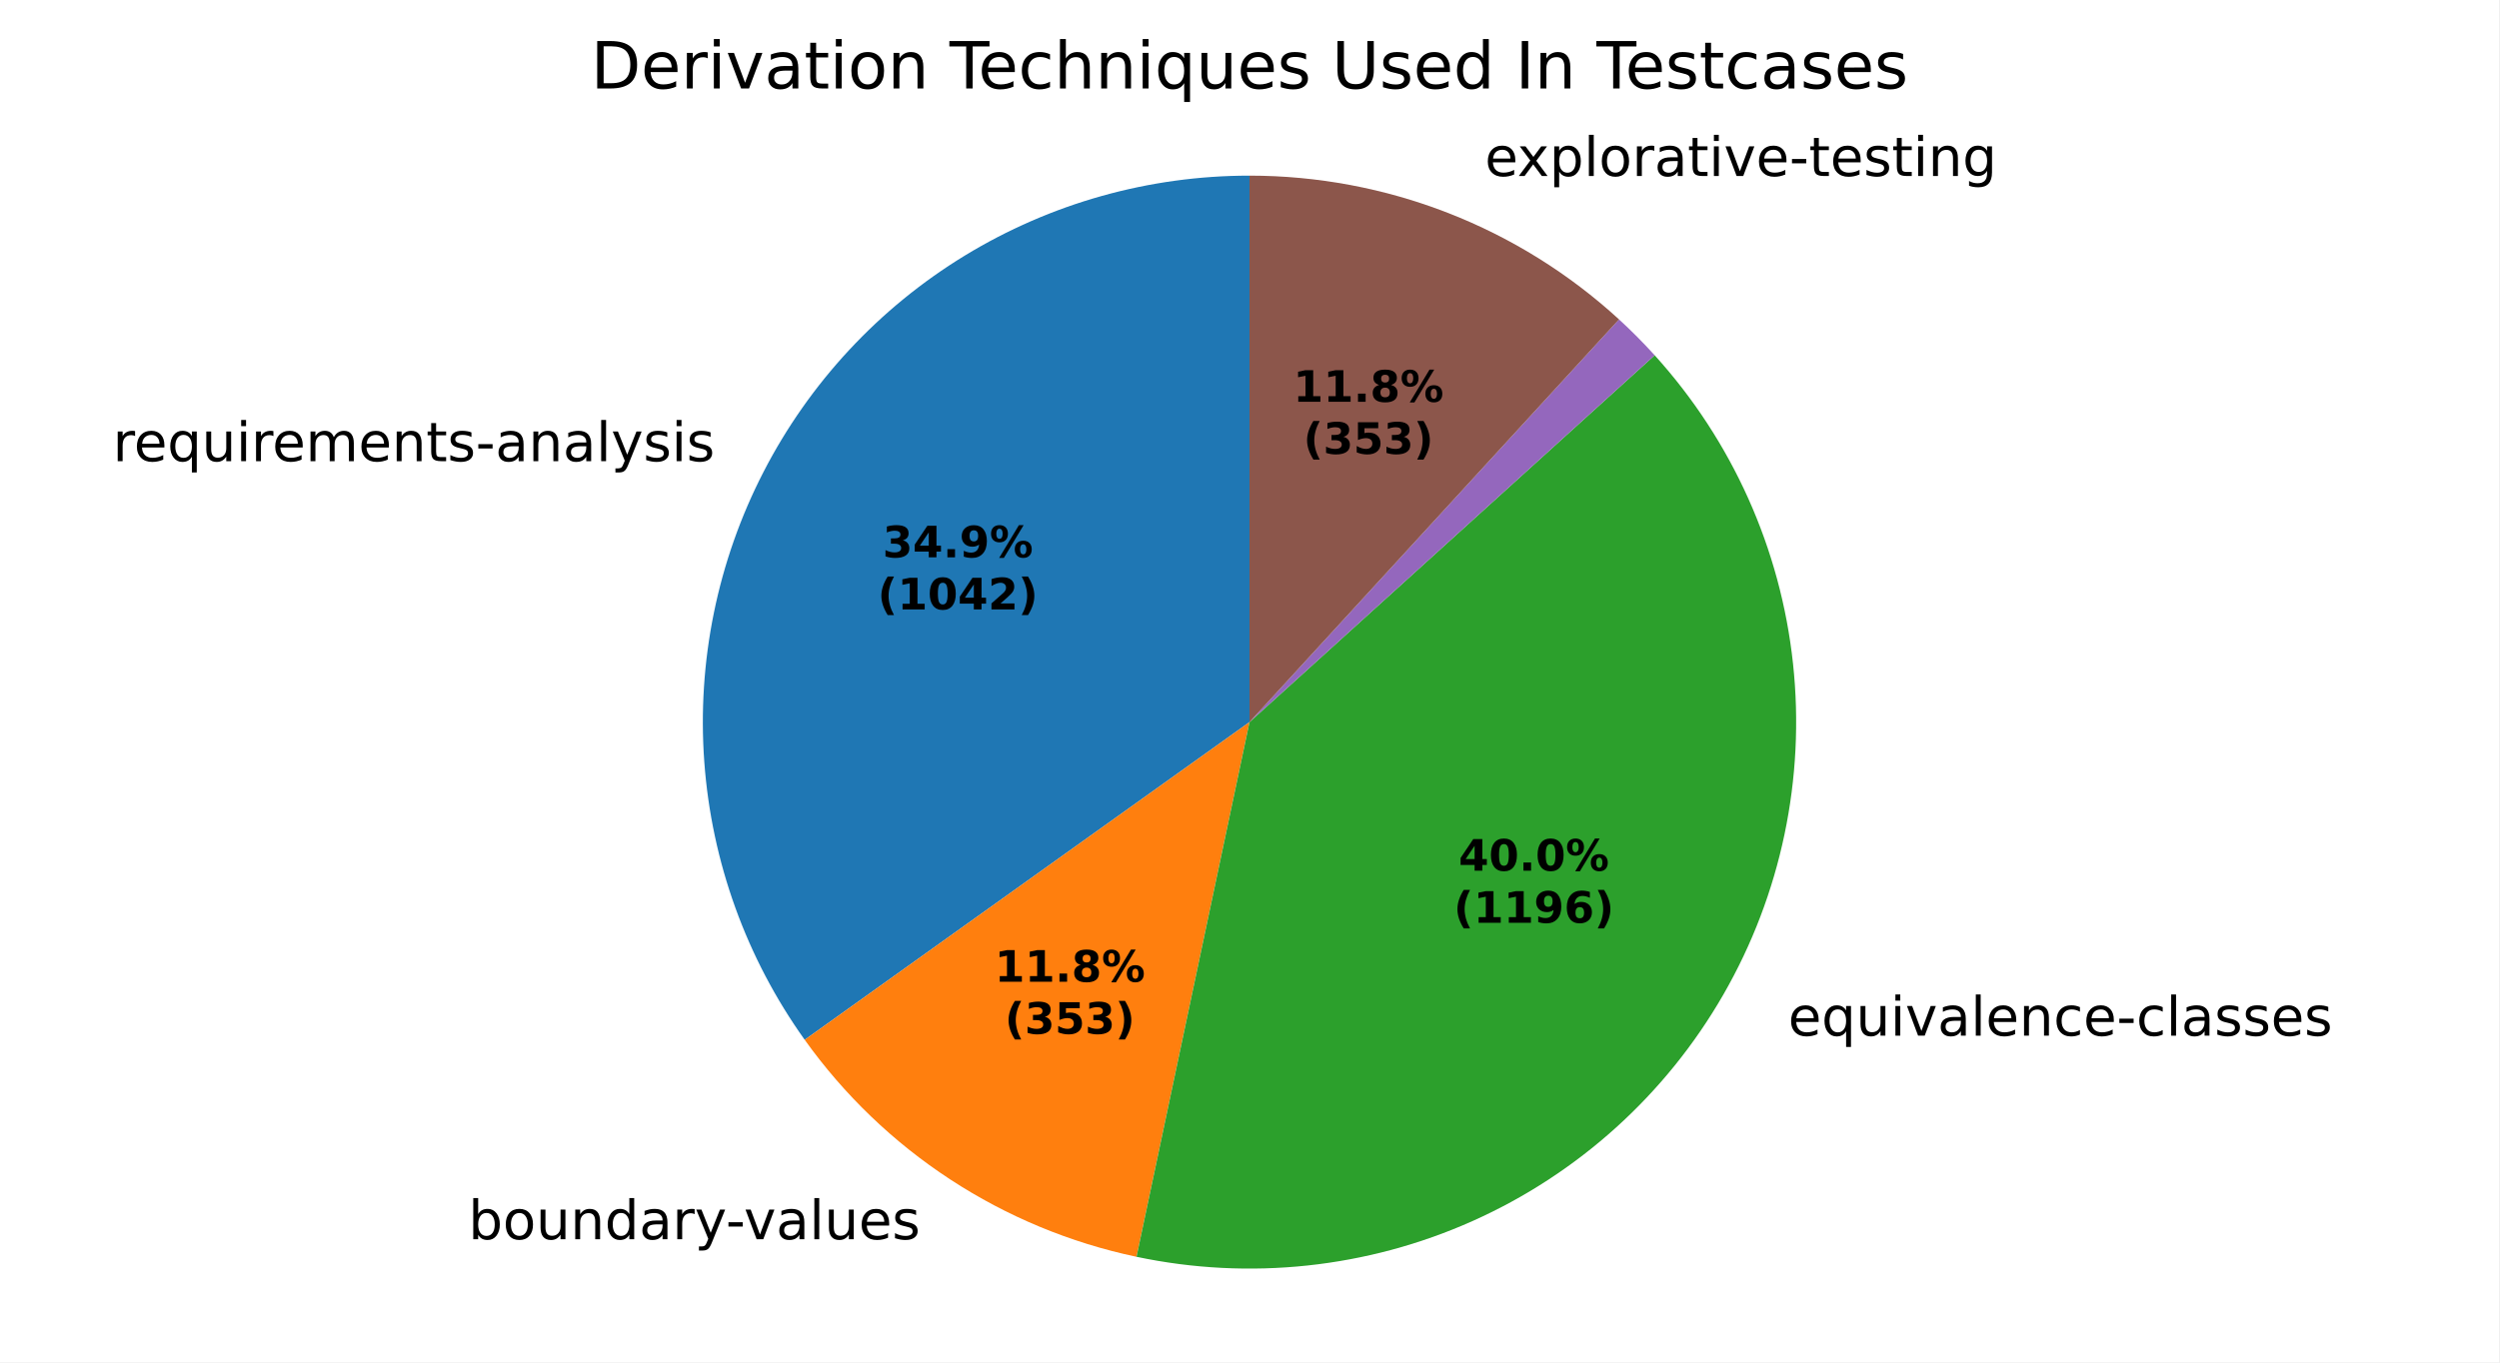
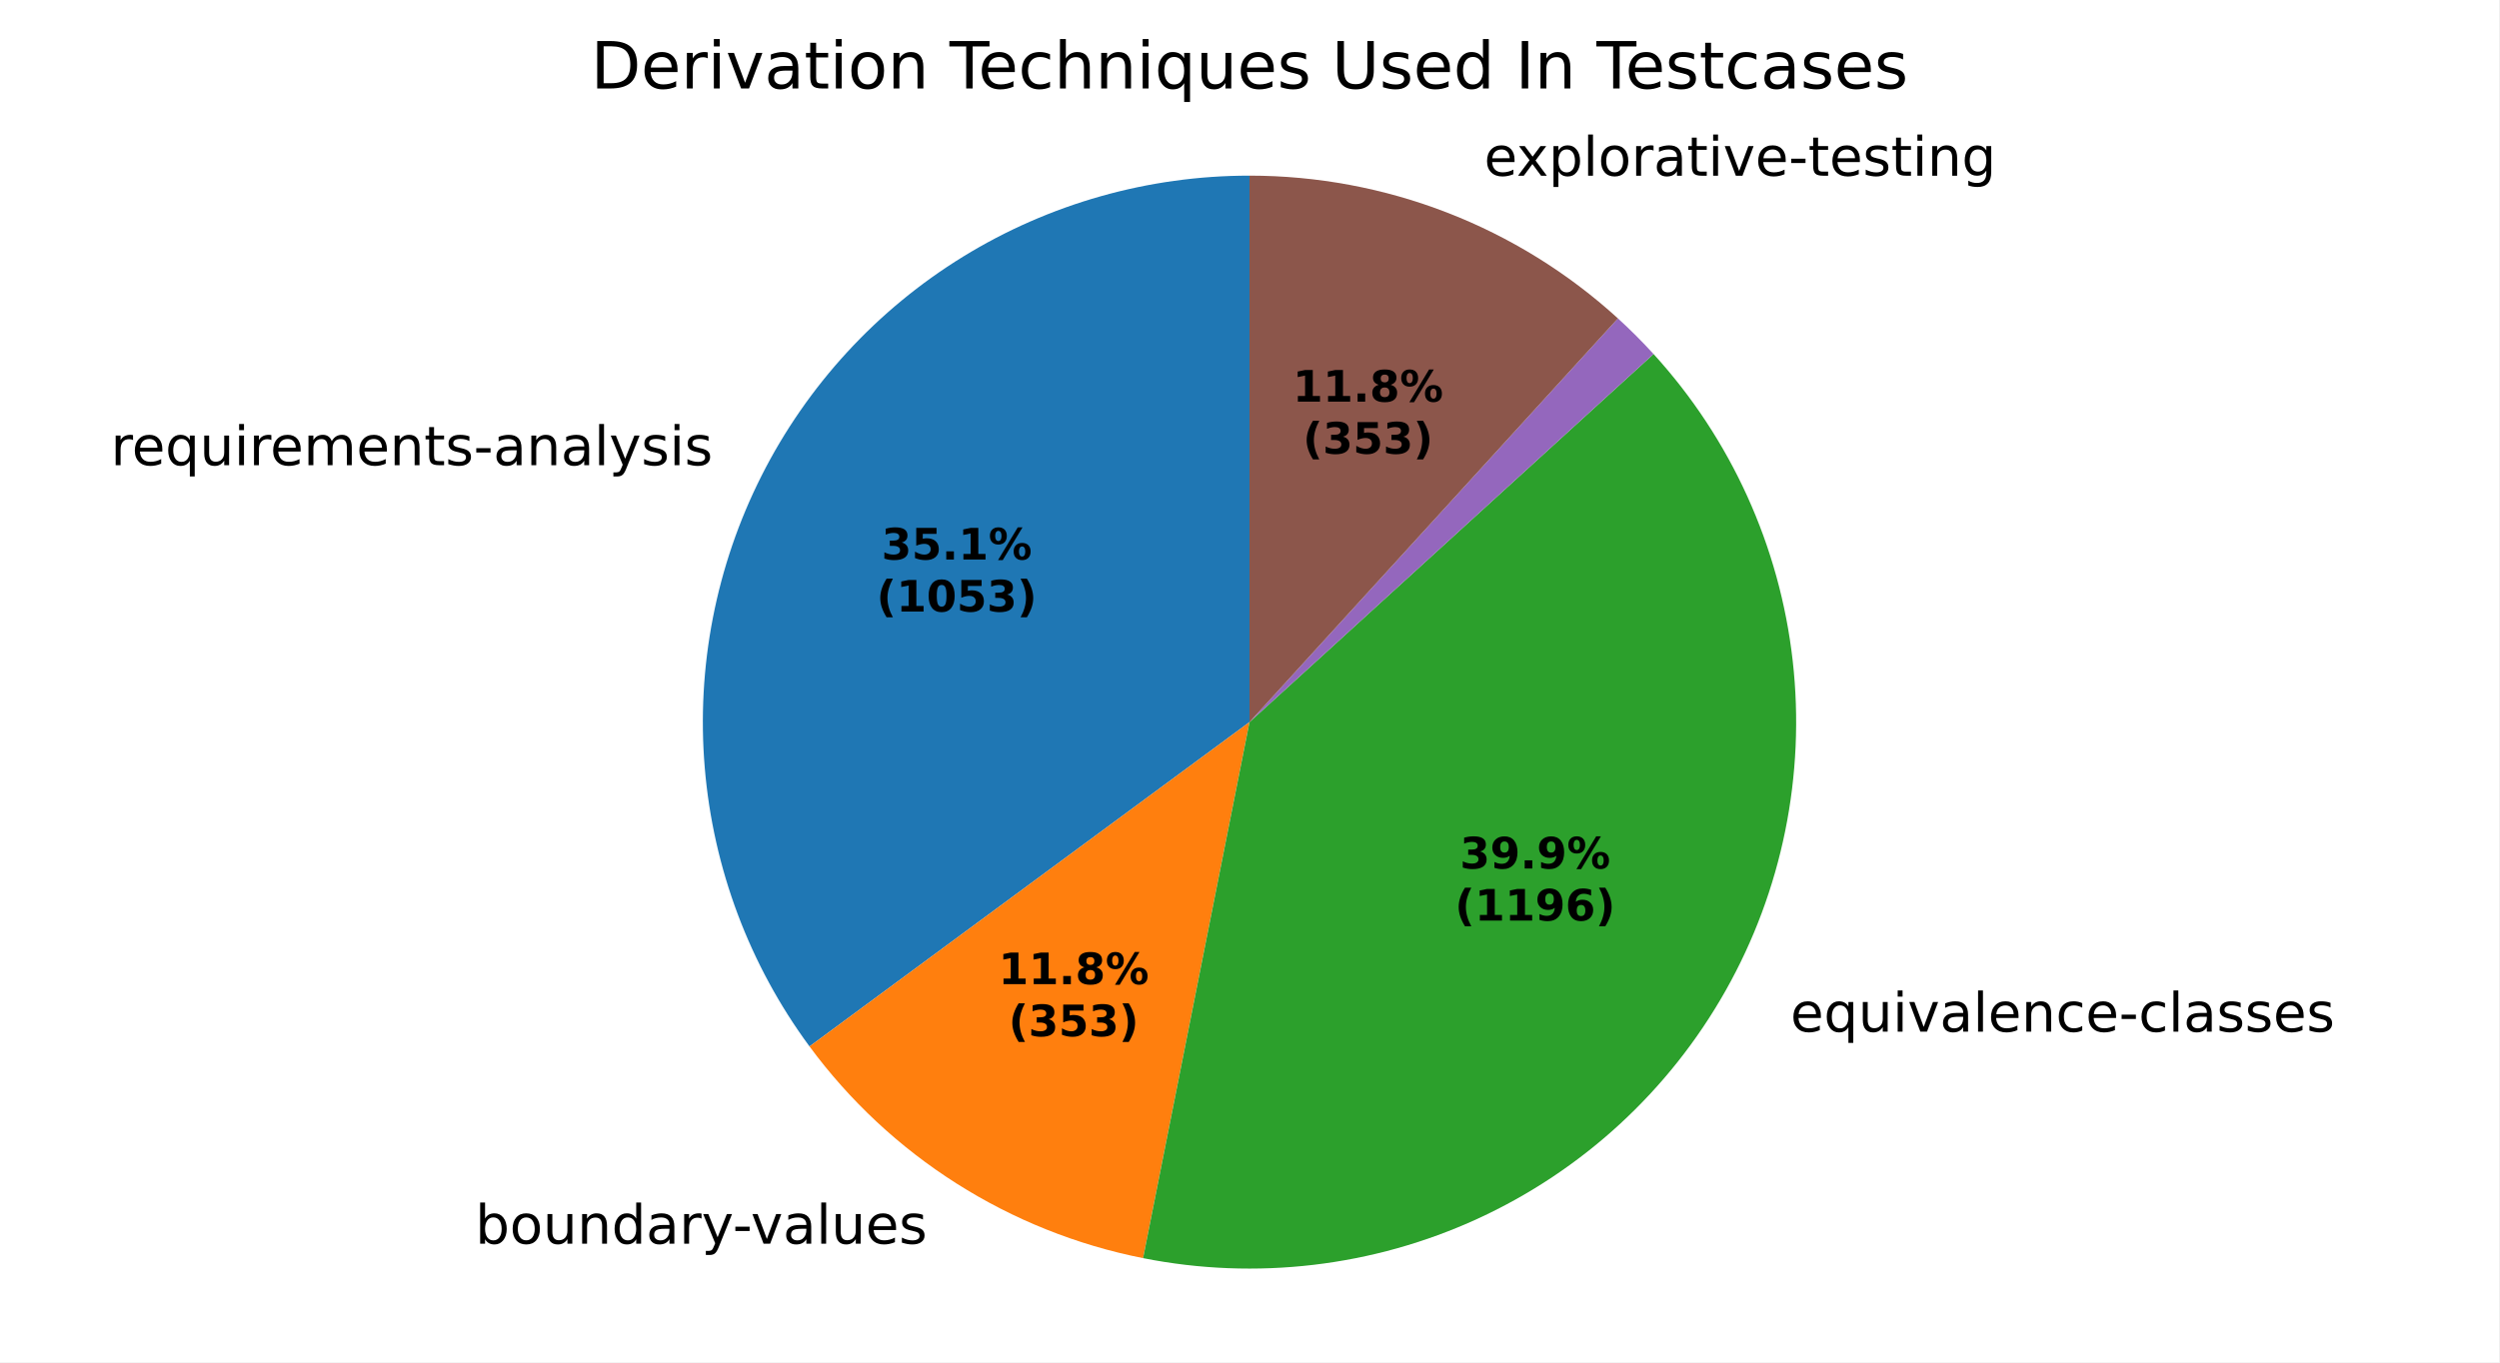
<svg xmlns="http://www.w3.org/2000/svg" xmlns:xlink="http://www.w3.org/1999/xlink" width="460.8pt" height="251.278pt" viewBox="0 0 460.8 251.278" version="1.1">
  <defs>
    <style type="text/css">*{stroke-linejoin: round; stroke-linecap: butt}</style>
  </defs>
  <g id="figure_1">
    <g id="patch_1">
      <path d="M 0 251.278  L 460.8 251.278  L 460.8 0  L 0 0  z " style="fill: #ffffff" />
    </g>
    <g id="axes_1">
      <g id="patch_2">
-         <path d="M 230.4 32.398  C 211.88 32.398 193.714 37.502 177.904 47.147  C 162.094 56.792 149.244 70.61 140.77 87.078  C 132.296 103.545 128.523 122.034 129.865 140.505  C 131.207 158.976 137.615 176.724 148.38 191.794  L 230.4 133.198  z " style="fill: #1f77b4" />
+         <path d="M 230.4 32.398  C 211.752 32.398 193.464 37.573 177.581 47.345  C 161.698 57.116 148.834 71.106 140.426 87.751  C 132.019 104.397 128.393 123.053 129.954 141.636  C 131.515 160.219 138.202 178.009 149.269 193.018  L 230.4 133.198  z " style="fill: #1f77b4" />
      </g>
      <g id="patch_3">
-         <path d="M 148.38 191.794  C 155.65 201.97 164.751 210.705 175.216 217.551  C 185.682 224.398 197.331 229.238 209.567 231.822  L 230.4 133.198  z " style="fill: #ff7f0e" />
+         <path d="M 149.269 193.018  C 156.663 203.047 165.853 211.618 176.373 218.297  C 186.892 224.975 198.558 229.646 210.78 232.071  L 230.4 133.198  z " style="fill: #ff7f0e" />
      </g>
      <g id="patch_4">
-         <path d="M 209.567 231.822  C 230.405 236.224 252.112 233.91 271.554 225.215  C 290.996 216.519 307.191 201.882 317.801 183.415  C 328.412 164.948 332.901 143.585 330.621 122.409  C 328.342 101.233 319.408 81.315 305.11 65.53  L 230.4 133.198  z " style="fill: #2ca02c" />
+         <path d="M 210.78 232.071  C 231.593 236.201 253.188 233.655 272.47 224.8  C 291.753 215.944 307.755 201.221 318.184 182.743  C 328.613 164.264 332.946 142.955 330.562 121.871  C 328.177 100.787 319.195 80.984 304.903 65.301  L 230.4 133.198  z " style="fill: #2ca02c" />
      </g>
      <g id="patch_5">
-         <path d="M 305.11 65.53  C 305.11 65.53 305.11 65.53 305.11 65.53  L 230.4 133.198  z " style="fill: #d62728" />
+         <path d="M 304.903 65.301  C 304.903 65.301 304.903 65.301 304.903 65.301  L 230.4 133.198  z " style="fill: #d62728" />
      </g>
      <g id="patch_6">
-         <path d="M 305.11 65.53  C 304.067 64.377 302.997 63.25 301.901 62.147  C 300.805 61.044 299.684 59.967 298.539 58.916  L 230.4 133.198  z " style="fill: #9467bd" />
+         <path d="M 304.903 65.301  C 303.86 64.156 302.79 63.036 301.695 61.941  C 300.6 60.845 299.48 59.775 298.336 58.731  L 230.4 133.198  z " style="fill: #9467bd" />
      </g>
      <g id="patch_7">
-         <path d="M 298.539 58.916  C 289.323 50.463 278.613 43.797 266.959 39.261  C 255.304 34.726 242.906 32.398 230.4 32.398  L 230.4 133.198  z " style="fill: #8c564b" />
+         <path d="M 298.336 58.731  C 289.131 50.334 278.449 43.715 266.831 39.212  C 255.213 34.708 242.86 32.398 230.4 32.398  L 230.4 133.198  z " style="fill: #8c564b" />
      </g>
      <g id="matplotlib.axis_1" />
      <g id="matplotlib.axis_2" />
      <g id="text_1">
-         <g transform="translate(20.79908 85.06352) scale(0.1 -0.1)">
+         <g transform="translate(20.42116 85.80483) scale(0.1 -0.1)">
          <defs>
            <path id="DejaVuSans-55" d="M 2631 2963  Q 2534 3019 2420 3045  Q 2306 3072 2169 3072  Q 1681 3072 1420 2755  Q 1159 2438 1159 1844  L 1159 0  L 581 0  L 581 3500  L 1159 3500  L 1159 2956  Q 1341 3275 1631 3429  Q 1922 3584 2338 3584  Q 2397 3584 2469 3576  Q 2541 3569 2628 3553  L 2631 2963  z " transform="scale(0.015625)" />
            <path id="DejaVuSans-48" d="M 3597 1894  L 3597 1613  L 953 1613  Q 991 1019 1311 708  Q 1631 397 2203 397  Q 2534 397 2845 478  Q 3156 559 3463 722  L 3463 178  Q 3153 47 2828 -22  Q 2503 -91 2169 -91  Q 1331 -91 842 396  Q 353 884 353 1716  Q 353 2575 817 3079  Q 1281 3584 2069 3584  Q 2775 3584 3186 3129  Q 3597 2675 3597 1894  z M 3022 2063  Q 3016 2534 2758 2815  Q 2500 3097 2075 3097  Q 1594 3097 1305 2825  Q 1016 2553 972 2059  L 3022 2063  z " transform="scale(0.015625)" />
            <path id="DejaVuSans-54" d="M 947 1747  Q 947 1113 1208 752  Q 1469 391 1925 391  Q 2381 391 2643 752  Q 2906 1113 2906 1747  Q 2906 2381 2643 2742  Q 2381 3103 1925 3103  Q 1469 3103 1208 2742  Q 947 2381 947 1747  z M 2906 525  Q 2725 213 2448 61  Q 2172 -91 1784 -91  Q 1150 -91 751 415  Q 353 922 353 1747  Q 353 2572 751 3078  Q 1150 3584 1784 3584  Q 2172 3584 2448 3432  Q 2725 3281 2906 2969  L 2906 3500  L 3481 3500  L 3481 -1331  L 2906 -1331  L 2906 525  z " transform="scale(0.015625)" />
            <path id="DejaVuSans-58" d="M 544 1381  L 544 3500  L 1119 3500  L 1119 1403  Q 1119 906 1312 657  Q 1506 409 1894 409  Q 2359 409 2629 706  Q 2900 1003 2900 1516  L 2900 3500  L 3475 3500  L 3475 0  L 2900 0  L 2900 538  Q 2691 219 2414 64  Q 2138 -91 1772 -91  Q 1169 -91 856 284  Q 544 659 544 1381  z M 1991 3584  L 1991 3584  z " transform="scale(0.015625)" />
            <path id="DejaVuSans-4c" d="M 603 3500  L 1178 3500  L 1178 0  L 603 0  L 603 3500  z M 603 4863  L 1178 4863  L 1178 4134  L 603 4134  L 603 4863  z " transform="scale(0.015625)" />
            <path id="DejaVuSans-50" d="M 3328 2828  Q 3544 3216 3844 3400  Q 4144 3584 4550 3584  Q 5097 3584 5394 3201  Q 5691 2819 5691 2113  L 5691 0  L 5113 0  L 5113 2094  Q 5113 2597 4934 2840  Q 4756 3084 4391 3084  Q 3944 3084 3684 2787  Q 3425 2491 3425 1978  L 3425 0  L 2847 0  L 2847 2094  Q 2847 2600 2669 2842  Q 2491 3084 2119 3084  Q 1678 3084 1418 2786  Q 1159 2488 1159 1978  L 1159 0  L 581 0  L 581 3500  L 1159 3500  L 1159 2956  Q 1356 3278 1631 3431  Q 1906 3584 2284 3584  Q 2666 3584 2933 3390  Q 3200 3197 3328 2828  z " transform="scale(0.015625)" />
            <path id="DejaVuSans-51" d="M 3513 2113  L 3513 0  L 2938 0  L 2938 2094  Q 2938 2591 2744 2837  Q 2550 3084 2163 3084  Q 1697 3084 1428 2787  Q 1159 2491 1159 1978  L 1159 0  L 581 0  L 581 3500  L 1159 3500  L 1159 2956  Q 1366 3272 1645 3428  Q 1925 3584 2291 3584  Q 2894 3584 3203 3211  Q 3513 2838 3513 2113  z " transform="scale(0.015625)" />
            <path id="DejaVuSans-57" d="M 1172 4494  L 1172 3500  L 2356 3500  L 2356 3053  L 1172 3053  L 1172 1153  Q 1172 725 1289 603  Q 1406 481 1766 481  L 2356 481  L 2356 0  L 1766 0  Q 1100 0 847 248  Q 594 497 594 1153  L 594 3053  L 172 3053  L 172 3500  L 594 3500  L 594 4494  L 1172 4494  z " transform="scale(0.015625)" />
            <path id="DejaVuSans-56" d="M 2834 3397  L 2834 2853  Q 2591 2978 2328 3040  Q 2066 3103 1784 3103  Q 1356 3103 1142 2972  Q 928 2841 928 2578  Q 928 2378 1081 2264  Q 1234 2150 1697 2047  L 1894 2003  Q 2506 1872 2764 1633  Q 3022 1394 3022 966  Q 3022 478 2636 193  Q 2250 -91 1575 -91  Q 1294 -91 989 -36  Q 684 19 347 128  L 347 722  Q 666 556 975 473  Q 1284 391 1588 391  Q 1994 391 2212 530  Q 2431 669 2431 922  Q 2431 1156 2273 1281  Q 2116 1406 1581 1522  L 1381 1569  Q 847 1681 609 1914  Q 372 2147 372 2553  Q 372 3047 722 3315  Q 1072 3584 1716 3584  Q 2034 3584 2315 3537  Q 2597 3491 2834 3397  z " transform="scale(0.015625)" />
            <path id="DejaVuSans-10" d="M 313 2009  L 1997 2009  L 1997 1497  L 313 1497  L 313 2009  z " transform="scale(0.015625)" />
            <path id="DejaVuSans-44" d="M 2194 1759  Q 1497 1759 1228 1600  Q 959 1441 959 1056  Q 959 750 1161 570  Q 1363 391 1709 391  Q 2188 391 2477 730  Q 2766 1069 2766 1631  L 2766 1759  L 2194 1759  z M 3341 1997  L 3341 0  L 2766 0  L 2766 531  Q 2569 213 2275 61  Q 1981 -91 1556 -91  Q 1019 -91 701 211  Q 384 513 384 1019  Q 384 1609 779 1909  Q 1175 2209 1959 2209  L 2766 2209  L 2766 2266  Q 2766 2663 2505 2880  Q 2244 3097 1772 3097  Q 1472 3097 1187 3025  Q 903 2953 641 2809  L 641 3341  Q 956 3463 1253 3523  Q 1550 3584 1831 3584  Q 2591 3584 2966 3190  Q 3341 2797 3341 1997  z " transform="scale(0.015625)" />
            <path id="DejaVuSans-4f" d="M 603 4863  L 1178 4863  L 1178 0  L 603 0  L 603 4863  z " transform="scale(0.015625)" />
            <path id="DejaVuSans-5c" d="M 2059 -325  Q 1816 -950 1584 -1140  Q 1353 -1331 966 -1331  L 506 -1331  L 506 -850  L 844 -850  Q 1081 -850 1212 -737  Q 1344 -625 1503 -206  L 1606 56  L 191 3500  L 800 3500  L 1894 763  L 2988 3500  L 3597 3500  L 2059 -325  z " transform="scale(0.015625)" />
          </defs>
          <use xlink:href="#DejaVuSans-55" />
          <use xlink:href="#DejaVuSans-48" transform="translate(38.90625 0)" />
          <use xlink:href="#DejaVuSans-54" transform="translate(100.4375 0)" />
          <use xlink:href="#DejaVuSans-58" transform="translate(163.9219 0)" />
          <use xlink:href="#DejaVuSans-4c" transform="translate(227.2969 0)" />
          <use xlink:href="#DejaVuSans-55" transform="translate(255.0781 0)" />
          <use xlink:href="#DejaVuSans-48" transform="translate(293.9844 0)" />
          <use xlink:href="#DejaVuSans-50" transform="translate(355.5156 0)" />
          <use xlink:href="#DejaVuSans-48" transform="translate(452.9219 0)" />
          <use xlink:href="#DejaVuSans-51" transform="translate(514.4531 0)" />
          <use xlink:href="#DejaVuSans-57" transform="translate(577.8281 0)" />
          <use xlink:href="#DejaVuSans-56" transform="translate(617.0312 0)" />
          <use xlink:href="#DejaVuSans-10" transform="translate(669.125 0)" />
          <use xlink:href="#DejaVuSans-44" transform="translate(705.2031 0)" />
          <use xlink:href="#DejaVuSans-51" transform="translate(766.4844 0)" />
          <use xlink:href="#DejaVuSans-44" transform="translate(829.8594 0)" />
          <use xlink:href="#DejaVuSans-4f" transform="translate(891.1406 0)" />
          <use xlink:href="#DejaVuSans-5c" transform="translate(918.9219 0)" />
          <use xlink:href="#DejaVuSans-56" transform="translate(978.1094 0)" />
          <use xlink:href="#DejaVuSans-4c" transform="translate(1030.203 0)" />
          <use xlink:href="#DejaVuSans-56" transform="translate(1057.984 0)" />
        </g>
      </g>
      <g id="text_2">
-         <g transform="translate(83.18216 228.5848) scale(0.1 -0.1)">
+         <g transform="translate(84.45416 229.4045) scale(0.1 -0.1)">
          <defs>
            <path id="DejaVuSans-3" transform="scale(0.015625)" />
            <path id="DejaVuSans-45" d="M 3116 1747  Q 3116 2381 2855 2742  Q 2594 3103 2138 3103  Q 1681 3103 1420 2742  Q 1159 2381 1159 1747  Q 1159 1113 1420 752  Q 1681 391 2138 391  Q 2594 391 2855 752  Q 3116 1113 3116 1747  z M 1159 2969  Q 1341 3281 1617 3432  Q 1894 3584 2278 3584  Q 2916 3584 3314 3078  Q 3713 2572 3713 1747  Q 3713 922 3314 415  Q 2916 -91 2278 -91  Q 1894 -91 1617 61  Q 1341 213 1159 525  L 1159 0  L 581 0  L 581 4863  L 1159 4863  L 1159 2969  z " transform="scale(0.015625)" />
            <path id="DejaVuSans-52" d="M 1959 3097  Q 1497 3097 1228 2736  Q 959 2375 959 1747  Q 959 1119 1226 758  Q 1494 397 1959 397  Q 2419 397 2687 759  Q 2956 1122 2956 1747  Q 2956 2369 2687 2733  Q 2419 3097 1959 3097  z M 1959 3584  Q 2709 3584 3137 3096  Q 3566 2609 3566 1747  Q 3566 888 3137 398  Q 2709 -91 1959 -91  Q 1206 -91 779 398  Q 353 888 353 1747  Q 353 2609 779 3096  Q 1206 3584 1959 3584  z " transform="scale(0.015625)" />
            <path id="DejaVuSans-47" d="M 2906 2969  L 2906 4863  L 3481 4863  L 3481 0  L 2906 0  L 2906 525  Q 2725 213 2448 61  Q 2172 -91 1784 -91  Q 1150 -91 751 415  Q 353 922 353 1747  Q 353 2572 751 3078  Q 1150 3584 1784 3584  Q 2172 3584 2448 3432  Q 2725 3281 2906 2969  z M 947 1747  Q 947 1113 1208 752  Q 1469 391 1925 391  Q 2381 391 2643 752  Q 2906 1113 2906 1747  Q 2906 2381 2643 2742  Q 2381 3103 1925 3103  Q 1469 3103 1208 2742  Q 947 2381 947 1747  z " transform="scale(0.015625)" />
            <path id="DejaVuSans-59" d="M 191 3500  L 800 3500  L 1894 563  L 2988 3500  L 3597 3500  L 2284 0  L 1503 0  L 191 3500  z " transform="scale(0.015625)" />
          </defs>
          <use xlink:href="#DejaVuSans-3" />
          <use xlink:href="#DejaVuSans-45" transform="translate(31.78125 0)" />
          <use xlink:href="#DejaVuSans-52" transform="translate(95.26562 0)" />
          <use xlink:href="#DejaVuSans-58" transform="translate(156.4531 0)" />
          <use xlink:href="#DejaVuSans-51" transform="translate(219.8281 0)" />
          <use xlink:href="#DejaVuSans-47" transform="translate(283.2031 0)" />
          <use xlink:href="#DejaVuSans-44" transform="translate(346.6875 0)" />
          <use xlink:href="#DejaVuSans-55" transform="translate(407.9688 0)" />
          <use xlink:href="#DejaVuSans-5c" transform="translate(449.0781 0)" />
          <use xlink:href="#DejaVuSans-10" transform="translate(506.5156 0)" />
          <use xlink:href="#DejaVuSans-59" transform="translate(539.9062 0)" />
          <use xlink:href="#DejaVuSans-44" transform="translate(599.0938 0)" />
          <use xlink:href="#DejaVuSans-4f" transform="translate(660.375 0)" />
          <use xlink:href="#DejaVuSans-58" transform="translate(688.1562 0)" />
          <use xlink:href="#DejaVuSans-48" transform="translate(751.5312 0)" />
          <use xlink:href="#DejaVuSans-56" transform="translate(813.0625 0)" />
        </g>
      </g>
      <g id="text_3">
-         <g transform="translate(326.5416 191.0345) scale(0.1 -0.1)">
+         <g transform="translate(326.9626 190.2951) scale(0.1 -0.1)">
          <defs>
            <path id="DejaVuSans-46" d="M 3122 3366  L 3122 2828  Q 2878 2963 2633 3030  Q 2388 3097 2138 3097  Q 1578 3097 1268 2742  Q 959 2388 959 1747  Q 959 1106 1268 751  Q 1578 397 2138 397  Q 2388 397 2633 464  Q 2878 531 3122 666  L 3122 134  Q 2881 22 2623 -34  Q 2366 -91 2075 -91  Q 1284 -91 818 406  Q 353 903 353 1747  Q 353 2603 823 3093  Q 1294 3584 2113 3584  Q 2378 3584 2631 3529  Q 2884 3475 3122 3366  z " transform="scale(0.015625)" />
          </defs>
          <use xlink:href="#DejaVuSans-3" />
          <use xlink:href="#DejaVuSans-48" transform="translate(31.78125 0)" />
          <use xlink:href="#DejaVuSans-54" transform="translate(93.3125 0)" />
          <use xlink:href="#DejaVuSans-58" transform="translate(156.7969 0)" />
          <use xlink:href="#DejaVuSans-4c" transform="translate(220.1719 0)" />
          <use xlink:href="#DejaVuSans-59" transform="translate(247.9531 0)" />
          <use xlink:href="#DejaVuSans-44" transform="translate(307.1406 0)" />
          <use xlink:href="#DejaVuSans-4f" transform="translate(368.4219 0)" />
          <use xlink:href="#DejaVuSans-48" transform="translate(396.2031 0)" />
          <use xlink:href="#DejaVuSans-51" transform="translate(457.7344 0)" />
          <use xlink:href="#DejaVuSans-46" transform="translate(521.1094 0)" />
          <use xlink:href="#DejaVuSans-48" transform="translate(576.0938 0)" />
          <use xlink:href="#DejaVuSans-10" transform="translate(637.625 0)" />
          <use xlink:href="#DejaVuSans-46" transform="translate(673.7031 0)" />
          <use xlink:href="#DejaVuSans-4f" transform="translate(728.6875 0)" />
          <use xlink:href="#DejaVuSans-44" transform="translate(756.4688 0)" />
          <use xlink:href="#DejaVuSans-56" transform="translate(817.75 0)" />
          <use xlink:href="#DejaVuSans-56" transform="translate(869.8438 0)" />
          <use xlink:href="#DejaVuSans-48" transform="translate(921.9375 0)" />
          <use xlink:href="#DejaVuSans-56" transform="translate(983.4688 0)" />
        </g>
      </g>
      <g id="text_4">
-         <g transform="translate(270.6145 32.4657) scale(0.1 -0.1)">
+         <g transform="translate(270.4737 32.41105) scale(0.1 -0.1)">
          <defs>
            <path id="DejaVuSans-5b" d="M 3513 3500  L 2247 1797  L 3578 0  L 2900 0  L 1881 1375  L 863 0  L 184 0  L 1544 1831  L 300 3500  L 978 3500  L 1906 2253  L 2834 3500  L 3513 3500  z " transform="scale(0.015625)" />
            <path id="DejaVuSans-53" d="M 1159 525  L 1159 -1331  L 581 -1331  L 581 3500  L 1159 3500  L 1159 2969  Q 1341 3281 1617 3432  Q 1894 3584 2278 3584  Q 2916 3584 3314 3078  Q 3713 2572 3713 1747  Q 3713 922 3314 415  Q 2916 -91 2278 -91  Q 1894 -91 1617 61  Q 1341 213 1159 525  z M 3116 1747  Q 3116 2381 2855 2742  Q 2594 3103 2138 3103  Q 1681 3103 1420 2742  Q 1159 2381 1159 1747  Q 1159 1113 1420 752  Q 1681 391 2138 391  Q 2594 391 2855 752  Q 3116 1113 3116 1747  z " transform="scale(0.015625)" />
            <path id="DejaVuSans-4a" d="M 2906 1791  Q 2906 2416 2648 2759  Q 2391 3103 1925 3103  Q 1463 3103 1205 2759  Q 947 2416 947 1791  Q 947 1169 1205 825  Q 1463 481 1925 481  Q 2391 481 2648 825  Q 2906 1169 2906 1791  z M 3481 434  Q 3481 -459 3084 -895  Q 2688 -1331 1869 -1331  Q 1566 -1331 1297 -1286  Q 1028 -1241 775 -1147  L 775 -588  Q 1028 -725 1275 -790  Q 1522 -856 1778 -856  Q 2344 -856 2625 -561  Q 2906 -266 2906 331  L 2906 616  Q 2728 306 2450 153  Q 2172 0 1784 0  Q 1141 0 747 490  Q 353 981 353 1791  Q 353 2603 747 3093  Q 1141 3584 1784 3584  Q 2172 3584 2450 3431  Q 2728 3278 2906 2969  L 2906 3500  L 3481 3500  L 3481 434  z " transform="scale(0.015625)" />
          </defs>
          <use xlink:href="#DejaVuSans-3" />
          <use xlink:href="#DejaVuSans-48" transform="translate(31.78125 0)" />
          <use xlink:href="#DejaVuSans-5b" transform="translate(91.5625 0)" />
          <use xlink:href="#DejaVuSans-53" transform="translate(150.75 0)" />
          <use xlink:href="#DejaVuSans-4f" transform="translate(214.2344 0)" />
          <use xlink:href="#DejaVuSans-52" transform="translate(242.0156 0)" />
          <use xlink:href="#DejaVuSans-55" transform="translate(303.2031 0)" />
          <use xlink:href="#DejaVuSans-44" transform="translate(344.3125 0)" />
          <use xlink:href="#DejaVuSans-57" transform="translate(405.5938 0)" />
          <use xlink:href="#DejaVuSans-4c" transform="translate(444.7969 0)" />
          <use xlink:href="#DejaVuSans-59" transform="translate(472.5781 0)" />
          <use xlink:href="#DejaVuSans-48" transform="translate(531.7656 0)" />
          <use xlink:href="#DejaVuSans-10" transform="translate(593.2969 0)" />
          <use xlink:href="#DejaVuSans-57" transform="translate(629.375 0)" />
          <use xlink:href="#DejaVuSans-48" transform="translate(668.5781 0)" />
          <use xlink:href="#DejaVuSans-56" transform="translate(730.1094 0)" />
          <use xlink:href="#DejaVuSans-57" transform="translate(782.2031 0)" />
          <use xlink:href="#DejaVuSans-4c" transform="translate(821.4062 0)" />
          <use xlink:href="#DejaVuSans-51" transform="translate(849.1875 0)" />
          <use xlink:href="#DejaVuSans-4a" transform="translate(912.5625 0)" />
        </g>
      </g>
      <g id="text_5">
-         <g transform="translate(162.7451 102.8032) scale(0.08 -0.08)">
+         <g transform="translate(162.539 103.2076) scale(0.08 -0.08)">
          <defs>
            <path id="DejaVuSans-Bold-16" d="M 2981 2516  Q 3453 2394 3698 2092  Q 3944 1791 3944 1325  Q 3944 631 3412 270  Q 2881 -91 1863 -91  Q 1503 -91 1142 -33  Q 781 25 428 141  L 428 1069  Q 766 900 1098 814  Q 1431 728 1753 728  Q 2231 728 2486 893  Q 2741 1059 2741 1369  Q 2741 1688 2480 1852  Q 2219 2016 1709 2016  L 1228 2016  L 1228 2791  L 1734 2791  Q 2188 2791 2409 2933  Q 2631 3075 2631 3366  Q 2631 3634 2415 3781  Q 2200 3928 1806 3928  Q 1516 3928 1219 3862  Q 922 3797 628 3669  L 628 4550  Q 984 4650 1334 4700  Q 1684 4750 2022 4750  Q 2931 4750 3382 4451  Q 3834 4153 3834 3553  Q 3834 3144 3618 2883  Q 3403 2622 2981 2516  z " transform="scale(0.015625)" />
-             <path id="DejaVuSans-Bold-17" d="M 2356 3675  L 1038 1722  L 2356 1722  L 2356 3675  z M 2156 4666  L 3494 4666  L 3494 1722  L 4159 1722  L 4159 850  L 3494 850  L 3494 0  L 2356 0  L 2356 850  L 288 850  L 288 1881  L 2156 4666  z " transform="scale(0.015625)" />
+             <path id="DejaVuSans-Bold-18" d="M 678 4666  L 3669 4666  L 3669 3781  L 1638 3781  L 1638 3059  Q 1775 3097 1914 3117  Q 2053 3138 2203 3138  Q 3056 3138 3531 2711  Q 4006 2284 4006 1522  Q 4006 766 3489 337  Q 2972 -91 2053 -91  Q 1656 -91 1267 -14  Q 878 63 494 219  L 494 1166  Q 875 947 1217 837  Q 1559 728 1863 728  Q 2300 728 2551 942  Q 2803 1156 2803 1522  Q 2803 1891 2551 2103  Q 2300 2316 1863 2316  Q 1603 2316 1309 2248  Q 1016 2181 678 2041  L 678 4666  z " transform="scale(0.015625)" />
            <path id="DejaVuSans-Bold-11" d="M 653 1209  L 1778 1209  L 1778 0  L 653 0  L 653 1209  z " transform="scale(0.015625)" />
-             <path id="DejaVuSans-Bold-1c" d="M 641 103  L 641 966  Q 928 831 1190 764  Q 1453 697 1709 697  Q 2247 697 2547 995  Q 2847 1294 2900 1881  Q 2688 1725 2447 1647  Q 2206 1569 1925 1569  Q 1209 1569 770 1986  Q 331 2403 331 3084  Q 331 3838 820 4291  Q 1309 4744 2131 4744  Q 3044 4744 3544 4128  Q 4044 3513 4044 2388  Q 4044 1231 3459 570  Q 2875 -91 1856 -91  Q 1528 -91 1228 -42  Q 928 6 641 103  z M 2125 2350  Q 2441 2350 2600 2554  Q 2759 2759 2759 3169  Q 2759 3575 2600 3781  Q 2441 3988 2125 3988  Q 1809 3988 1650 3781  Q 1491 3575 1491 3169  Q 1491 2759 1650 2554  Q 1809 2350 2125 2350  z " transform="scale(0.015625)" />
+             <path id="DejaVuSans-Bold-14" d="M 750 831  L 1813 831  L 1813 3847  L 722 3622  L 722 4441  L 1806 4666  L 2950 4666  L 2950 831  L 4013 831  L 4013 0  L 750 0  L 750 831  z " transform="scale(0.015625)" />
            <path id="DejaVuSans-Bold-8" d="M 4959 1925  Q 4738 1925 4616 1733  Q 4494 1541 4494 1184  Q 4494 825 4614 633  Q 4734 441 4959 441  Q 5184 441 5303 633  Q 5422 825 5422 1184  Q 5422 1541 5301 1733  Q 5181 1925 4959 1925  z M 4959 2450  Q 5541 2450 5875 2112  Q 6209 1775 6209 1184  Q 6209 594 5875 251  Q 5541 -91 4959 -91  Q 4378 -91 4042 251  Q 3706 594 3706 1184  Q 3706 1772 4042 2111  Q 4378 2450 4959 2450  z M 2094 -91  L 1403 -91  L 4319 4750  L 5013 4750  L 2094 -91  z M 1453 4750  Q 2034 4750 2367 4411  Q 2700 4072 2700 3481  Q 2700 2891 2367 2550  Q 2034 2209 1453 2209  Q 872 2209 539 2550  Q 206 2891 206 3481  Q 206 4072 539 4411  Q 872 4750 1453 4750  z M 1453 4225  Q 1228 4225 1106 4031  Q 984 3838 984 3481  Q 984 3122 1106 2926  Q 1228 2731 1453 2731  Q 1678 2731 1798 2926  Q 1919 3122 1919 3481  Q 1919 3838 1797 4031  Q 1675 4225 1453 4225  z " transform="scale(0.015625)" />
          </defs>
          <use xlink:href="#DejaVuSans-Bold-16" />
-           <use xlink:href="#DejaVuSans-Bold-17" transform="translate(69.57812 0)" />
-           <use xlink:href="#DejaVuSans-Bold-11" transform="translate(139.1562 0)" />
-           <use xlink:href="#DejaVuSans-Bold-1c" transform="translate(177.1406 0)" />
-           <use xlink:href="#DejaVuSans-Bold-8" transform="translate(246.7188 0)" />
-         </g>
-         <g transform="translate(161.8332 112.4048) scale(0.08 -0.08)">
+           <use xlink:href="#DejaVuSans-Bold-18" transform="translate(69.57812 0)" />
+           <use xlink:href="#DejaVuSans-Bold-11" transform="translate(139.1562 0)" />
+           <use xlink:href="#DejaVuSans-Bold-14" transform="translate(177.1406 0)" />
+           <use xlink:href="#DejaVuSans-Bold-8" transform="translate(246.7188 0)" />
+         </g>
+         <g transform="translate(161.6271 112.8091) scale(0.08 -0.08)">
          <defs>
            <path id="DejaVuSans-Bold-b" d="M 2413 -844  L 1484 -844  Q 1006 -72 778 623  Q 550 1319 550 2003  Q 550 2688 779 3389  Q 1009 4091 1484 4856  L 2413 4856  Q 2013 4116 1813 3408  Q 1613 2700 1613 2009  Q 1613 1319 1811 609  Q 2009 -100 2413 -844  z " transform="scale(0.015625)" />
-             <path id="DejaVuSans-Bold-14" d="M 750 831  L 1813 831  L 1813 3847  L 722 3622  L 722 4441  L 1806 4666  L 2950 4666  L 2950 831  L 4013 831  L 4013 0  L 750 0  L 750 831  z " transform="scale(0.015625)" />
            <path id="DejaVuSans-Bold-13" d="M 2944 2338  Q 2944 3213 2780 3570  Q 2616 3928 2228 3928  Q 1841 3928 1675 3570  Q 1509 3213 1509 2338  Q 1509 1453 1675 1090  Q 1841 728 2228 728  Q 2613 728 2778 1090  Q 2944 1453 2944 2338  z M 4147 2328  Q 4147 1169 3647 539  Q 3147 -91 2228 -91  Q 1306 -91 806 539  Q 306 1169 306 2328  Q 306 3491 806 4120  Q 1306 4750 2228 4750  Q 3147 4750 3647 4120  Q 4147 3491 4147 2328  z " transform="scale(0.015625)" />
-             <path id="DejaVuSans-Bold-15" d="M 1844 884  L 3897 884  L 3897 0  L 506 0  L 506 884  L 2209 2388  Q 2438 2594 2547 2791  Q 2656 2988 2656 3200  Q 2656 3528 2436 3728  Q 2216 3928 1850 3928  Q 1569 3928 1234 3808  Q 900 3688 519 3450  L 519 4475  Q 925 4609 1322 4679  Q 1719 4750 2100 4750  Q 2938 4750 3402 4381  Q 3866 4013 3866 3353  Q 3866 2972 3669 2642  Q 3472 2313 2841 1759  L 1844 884  z " transform="scale(0.015625)" />
            <path id="DejaVuSans-Bold-c" d="M 513 -844  Q 913 -100 1113 609  Q 1313 1319 1313 2009  Q 1313 2700 1113 3408  Q 913 4116 513 4856  L 1441 4856  Q 1916 4091 2145 3389  Q 2375 2688 2375 2003  Q 2375 1319 2147 623  Q 1919 -72 1441 -844  L 513 -844  z " transform="scale(0.015625)" />
          </defs>
          <use xlink:href="#DejaVuSans-Bold-b" />
          <use xlink:href="#DejaVuSans-Bold-14" transform="translate(45.70312 0)" />
          <use xlink:href="#DejaVuSans-Bold-13" transform="translate(115.2812 0)" />
-           <use xlink:href="#DejaVuSans-Bold-17" transform="translate(184.8594 0)" />
-           <use xlink:href="#DejaVuSans-Bold-15" transform="translate(254.4375 0)" />
+           <use xlink:href="#DejaVuSans-Bold-18" transform="translate(184.8594 0)" />
+           <use xlink:href="#DejaVuSans-Bold-16" transform="translate(254.4375 0)" />
          <use xlink:href="#DejaVuSans-Bold-c" transform="translate(324.0156 0)" />
        </g>
      </g>
      <g id="text_6">
-         <g transform="translate(183.4129 181.0876) scale(0.08 -0.08)">
+         <g transform="translate(184.1067 181.5347) scale(0.08 -0.08)">
          <defs>
            <path id="DejaVuSans-Bold-1b" d="M 2228 2088  Q 1891 2088 1709 1903  Q 1528 1719 1528 1375  Q 1528 1031 1709 848  Q 1891 666 2228 666  Q 2563 666 2741 848  Q 2919 1031 2919 1375  Q 2919 1722 2741 1905  Q 2563 2088 2228 2088  z M 1350 2484  Q 925 2613 709 2878  Q 494 3144 494 3541  Q 494 4131 934 4440  Q 1375 4750 2228 4750  Q 3075 4750 3515 4442  Q 3956 4134 3956 3541  Q 3956 3144 3739 2878  Q 3522 2613 3097 2484  Q 3572 2353 3814 2058  Q 4056 1763 4056 1313  Q 4056 619 3595 264  Q 3134 -91 2228 -91  Q 1319 -91 855 264  Q 391 619 391 1313  Q 391 1763 633 2058  Q 875 2353 1350 2484  z M 1631 3419  Q 1631 3141 1786 2991  Q 1941 2841 2228 2841  Q 2509 2841 2662 2991  Q 2816 3141 2816 3419  Q 2816 3697 2662 3845  Q 2509 3994 2228 3994  Q 1941 3994 1786 3844  Q 1631 3694 1631 3419  z " transform="scale(0.015625)" />
          </defs>
          <use xlink:href="#DejaVuSans-Bold-14" />
          <use xlink:href="#DejaVuSans-Bold-14" transform="translate(69.57812 0)" />
          <use xlink:href="#DejaVuSans-Bold-11" transform="translate(139.1562 0)" />
          <use xlink:href="#DejaVuSans-Bold-1b" transform="translate(177.1406 0)" />
          <use xlink:href="#DejaVuSans-Bold-8" transform="translate(246.7188 0)" />
        </g>
-         <g transform="translate(185.2841 190.6891) scale(0.08 -0.08)">
-           <defs>
-             <path id="DejaVuSans-Bold-18" d="M 678 4666  L 3669 4666  L 3669 3781  L 1638 3781  L 1638 3059  Q 1775 3097 1914 3117  Q 2053 3138 2203 3138  Q 3056 3138 3531 2711  Q 4006 2284 4006 1522  Q 4006 766 3489 337  Q 2972 -91 2053 -91  Q 1656 -91 1267 -14  Q 878 63 494 219  L 494 1166  Q 875 947 1217 837  Q 1559 728 1863 728  Q 2300 728 2551 942  Q 2803 1156 2803 1522  Q 2803 1891 2551 2103  Q 2300 2316 1863 2316  Q 1603 2316 1309 2248  Q 1016 2181 678 2041  L 678 4666  z " transform="scale(0.015625)" />
-           </defs>
+         <g transform="translate(185.9779 191.1362) scale(0.08 -0.08)">
          <use xlink:href="#DejaVuSans-Bold-b" />
          <use xlink:href="#DejaVuSans-Bold-16" transform="translate(45.70312 0)" />
          <use xlink:href="#DejaVuSans-Bold-18" transform="translate(115.2812 0)" />
          <use xlink:href="#DejaVuSans-Bold-16" transform="translate(184.8594 0)" />
          <use xlink:href="#DejaVuSans-Bold-c" transform="translate(254.4375 0)" />
        </g>
      </g>
      <g id="text_7">
-         <g transform="translate(268.964 160.6056) scale(0.08 -0.08)">
-           <use xlink:href="#DejaVuSans-Bold-17" />
-           <use xlink:href="#DejaVuSans-Bold-13" transform="translate(69.57812 0)" />
-           <use xlink:href="#DejaVuSans-Bold-11" transform="translate(139.1562 0)" />
-           <use xlink:href="#DejaVuSans-Bold-13" transform="translate(177.1406 0)" />
-           <use xlink:href="#DejaVuSans-Bold-8" transform="translate(246.7188 0)" />
-         </g>
-         <g transform="translate(268.0521 170.2072) scale(0.08 -0.08)">
+         <g transform="translate(269.1937 160.2022) scale(0.08 -0.08)">
+           <defs>
+             <path id="DejaVuSans-Bold-1c" d="M 641 103  L 641 966  Q 928 831 1190 764  Q 1453 697 1709 697  Q 2247 697 2547 995  Q 2847 1294 2900 1881  Q 2688 1725 2447 1647  Q 2206 1569 1925 1569  Q 1209 1569 770 1986  Q 331 2403 331 3084  Q 331 3838 820 4291  Q 1309 4744 2131 4744  Q 3044 4744 3544 4128  Q 4044 3513 4044 2388  Q 4044 1231 3459 570  Q 2875 -91 1856 -91  Q 1528 -91 1228 -42  Q 928 6 641 103  z M 2125 2350  Q 2441 2350 2600 2554  Q 2759 2759 2759 3169  Q 2759 3575 2600 3781  Q 2441 3988 2125 3988  Q 1809 3988 1650 3781  Q 1491 3575 1491 3169  Q 1491 2759 1650 2554  Q 1809 2350 2125 2350  z " transform="scale(0.015625)" />
+           </defs>
+           <use xlink:href="#DejaVuSans-Bold-16" />
+           <use xlink:href="#DejaVuSans-Bold-1c" transform="translate(69.57812 0)" />
+           <use xlink:href="#DejaVuSans-Bold-11" transform="translate(139.1562 0)" />
+           <use xlink:href="#DejaVuSans-Bold-1c" transform="translate(177.1406 0)" />
+           <use xlink:href="#DejaVuSans-Bold-8" transform="translate(246.7188 0)" />
+         </g>
+         <g transform="translate(268.2818 169.8038) scale(0.08 -0.08)">
          <defs>
            <path id="DejaVuSans-Bold-19" d="M 2316 2303  Q 2000 2303 1842 2098  Q 1684 1894 1684 1484  Q 1684 1075 1842 870  Q 2000 666 2316 666  Q 2634 666 2792 870  Q 2950 1075 2950 1484  Q 2950 1894 2792 2098  Q 2634 2303 2316 2303  z M 3803 4544  L 3803 3681  Q 3506 3822 3243 3889  Q 2981 3956 2731 3956  Q 2194 3956 1894 3657  Q 1594 3359 1544 2772  Q 1750 2925 1990 3001  Q 2231 3078 2516 3078  Q 3231 3078 3670 2659  Q 4109 2241 4109 1563  Q 4109 813 3618 361  Q 3128 -91 2303 -91  Q 1394 -91 895 523  Q 397 1138 397 2266  Q 397 3422 980 4083  Q 1563 4744 2578 4744  Q 2900 4744 3203 4694  Q 3506 4644 3803 4544  z " transform="scale(0.015625)" />
          </defs>
          <use xlink:href="#DejaVuSans-Bold-b" />
          <use xlink:href="#DejaVuSans-Bold-14" transform="translate(45.70312 0)" />
          <use xlink:href="#DejaVuSans-Bold-14" transform="translate(115.2812 0)" />
          <use xlink:href="#DejaVuSans-Bold-1c" transform="translate(184.8594 0)" />
          <use xlink:href="#DejaVuSans-Bold-19" transform="translate(254.4375 0)" />
          <use xlink:href="#DejaVuSans-Bold-c" transform="translate(324.0156 0)" />
        </g>
      </g>
      <g id="text_8">
-         <g transform="translate(238.4583 74.11351) scale(0.08 -0.08)">
+         <g transform="translate(238.3816 74.08369) scale(0.08 -0.08)">
          <use xlink:href="#DejaVuSans-Bold-14" />
          <use xlink:href="#DejaVuSans-Bold-14" transform="translate(69.57812 0)" />
          <use xlink:href="#DejaVuSans-Bold-11" transform="translate(139.1562 0)" />
          <use xlink:href="#DejaVuSans-Bold-1b" transform="translate(177.1406 0)" />
          <use xlink:href="#DejaVuSans-Bold-8" transform="translate(246.7188 0)" />
        </g>
-         <g transform="translate(240.3296 83.71508) scale(0.08 -0.08)">
+         <g transform="translate(240.2528 83.68526) scale(0.08 -0.08)">
          <use xlink:href="#DejaVuSans-Bold-b" />
          <use xlink:href="#DejaVuSans-Bold-16" transform="translate(45.70312 0)" />
          <use xlink:href="#DejaVuSans-Bold-18" transform="translate(115.2812 0)" />
          <use xlink:href="#DejaVuSans-Bold-16" transform="translate(184.8594 0)" />
          <use xlink:href="#DejaVuSans-Bold-c" transform="translate(254.4375 0)" />
        </g>
      </g>
      <g id="text_9">
        <g transform="translate(108.9441 16.31812) scale(0.12 -0.12)">
          <defs>
            <path id="DejaVuSans-27" d="M 1259 4147  L 1259 519  L 2022 519  Q 2988 519 3436 956  Q 3884 1394 3884 2338  Q 3884 3275 3436 3711  Q 2988 4147 2022 4147  L 1259 4147  z M 628 4666  L 1925 4666  Q 3281 4666 3915 4102  Q 4550 3538 4550 2338  Q 4550 1131 3912 565  Q 3275 0 1925 0  L 628 0  L 628 4666  z " transform="scale(0.015625)" />
            <path id="DejaVuSans-37" d="M -19 4666  L 3928 4666  L 3928 4134  L 2272 4134  L 2272 0  L 1638 0  L 1638 4134  L -19 4134  L -19 4666  z " transform="scale(0.015625)" />
            <path id="DejaVuSans-4b" d="M 3513 2113  L 3513 0  L 2938 0  L 2938 2094  Q 2938 2591 2744 2837  Q 2550 3084 2163 3084  Q 1697 3084 1428 2787  Q 1159 2491 1159 1978  L 1159 0  L 581 0  L 581 4863  L 1159 4863  L 1159 2956  Q 1366 3272 1645 3428  Q 1925 3584 2291 3584  Q 2894 3584 3203 3211  Q 3513 2838 3513 2113  z " transform="scale(0.015625)" />
            <path id="DejaVuSans-38" d="M 556 4666  L 1191 4666  L 1191 1831  Q 1191 1081 1462 751  Q 1734 422 2344 422  Q 2950 422 3222 751  Q 3494 1081 3494 1831  L 3494 4666  L 4128 4666  L 4128 1753  Q 4128 841 3676 375  Q 3225 -91 2344 -91  Q 1459 -91 1007 375  Q 556 841 556 1753  L 556 4666  z " transform="scale(0.015625)" />
            <path id="DejaVuSans-2c" d="M 628 4666  L 1259 4666  L 1259 0  L 628 0  L 628 4666  z " transform="scale(0.015625)" />
          </defs>
          <use xlink:href="#DejaVuSans-27" />
          <use xlink:href="#DejaVuSans-48" transform="translate(77 0)" />
          <use xlink:href="#DejaVuSans-55" transform="translate(138.5312 0)" />
          <use xlink:href="#DejaVuSans-4c" transform="translate(179.6406 0)" />
          <use xlink:href="#DejaVuSans-59" transform="translate(207.4219 0)" />
          <use xlink:href="#DejaVuSans-44" transform="translate(266.6094 0)" />
          <use xlink:href="#DejaVuSans-57" transform="translate(327.8906 0)" />
          <use xlink:href="#DejaVuSans-4c" transform="translate(367.0938 0)" />
          <use xlink:href="#DejaVuSans-52" transform="translate(394.875 0)" />
          <use xlink:href="#DejaVuSans-51" transform="translate(456.0625 0)" />
          <use xlink:href="#DejaVuSans-3" transform="translate(519.4375 0)" />
          <use xlink:href="#DejaVuSans-37" transform="translate(551.2188 0)" />
          <use xlink:href="#DejaVuSans-48" transform="translate(595.3125 0)" />
          <use xlink:href="#DejaVuSans-46" transform="translate(656.8438 0)" />
          <use xlink:href="#DejaVuSans-4b" transform="translate(711.8281 0)" />
          <use xlink:href="#DejaVuSans-51" transform="translate(775.2031 0)" />
          <use xlink:href="#DejaVuSans-4c" transform="translate(838.5781 0)" />
          <use xlink:href="#DejaVuSans-54" transform="translate(866.3594 0)" />
          <use xlink:href="#DejaVuSans-58" transform="translate(929.8438 0)" />
          <use xlink:href="#DejaVuSans-48" transform="translate(993.2188 0)" />
          <use xlink:href="#DejaVuSans-56" transform="translate(1054.75 0)" />
          <use xlink:href="#DejaVuSans-3" transform="translate(1106.844 0)" />
          <use xlink:href="#DejaVuSans-38" transform="translate(1138.625 0)" />
          <use xlink:href="#DejaVuSans-56" transform="translate(1211.812 0)" />
          <use xlink:href="#DejaVuSans-48" transform="translate(1263.906 0)" />
          <use xlink:href="#DejaVuSans-47" transform="translate(1325.438 0)" />
          <use xlink:href="#DejaVuSans-3" transform="translate(1388.922 0)" />
          <use xlink:href="#DejaVuSans-2c" transform="translate(1420.703 0)" />
          <use xlink:href="#DejaVuSans-51" transform="translate(1450.203 0)" />
          <use xlink:href="#DejaVuSans-3" transform="translate(1513.578 0)" />
          <use xlink:href="#DejaVuSans-37" transform="translate(1545.359 0)" />
          <use xlink:href="#DejaVuSans-48" transform="translate(1589.453 0)" />
          <use xlink:href="#DejaVuSans-56" transform="translate(1650.984 0)" />
          <use xlink:href="#DejaVuSans-57" transform="translate(1703.078 0)" />
          <use xlink:href="#DejaVuSans-46" transform="translate(1742.281 0)" />
          <use xlink:href="#DejaVuSans-44" transform="translate(1797.266 0)" />
          <use xlink:href="#DejaVuSans-56" transform="translate(1858.547 0)" />
          <use xlink:href="#DejaVuSans-48" transform="translate(1910.641 0)" />
          <use xlink:href="#DejaVuSans-56" transform="translate(1972.172 0)" />
        </g>
      </g>
    </g>
  </g>
</svg>
